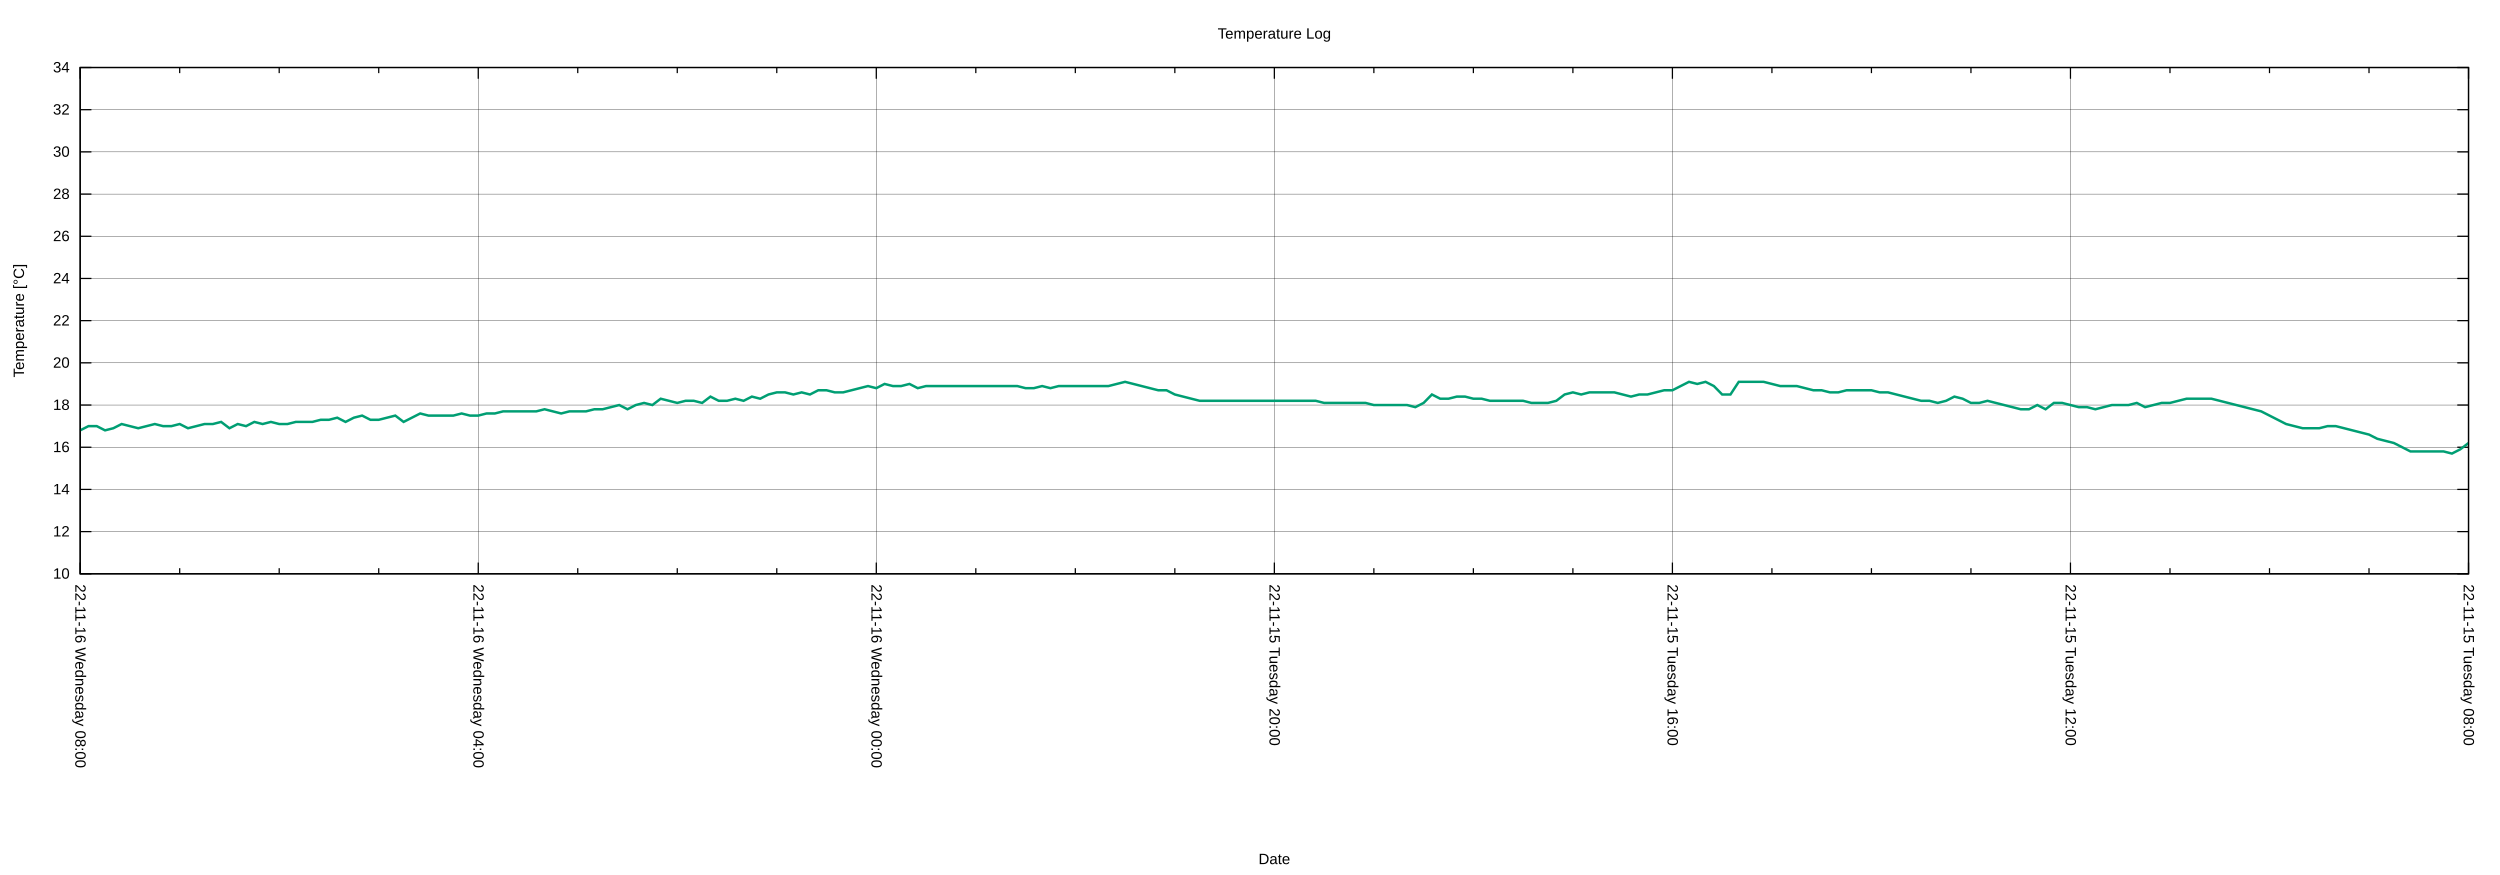
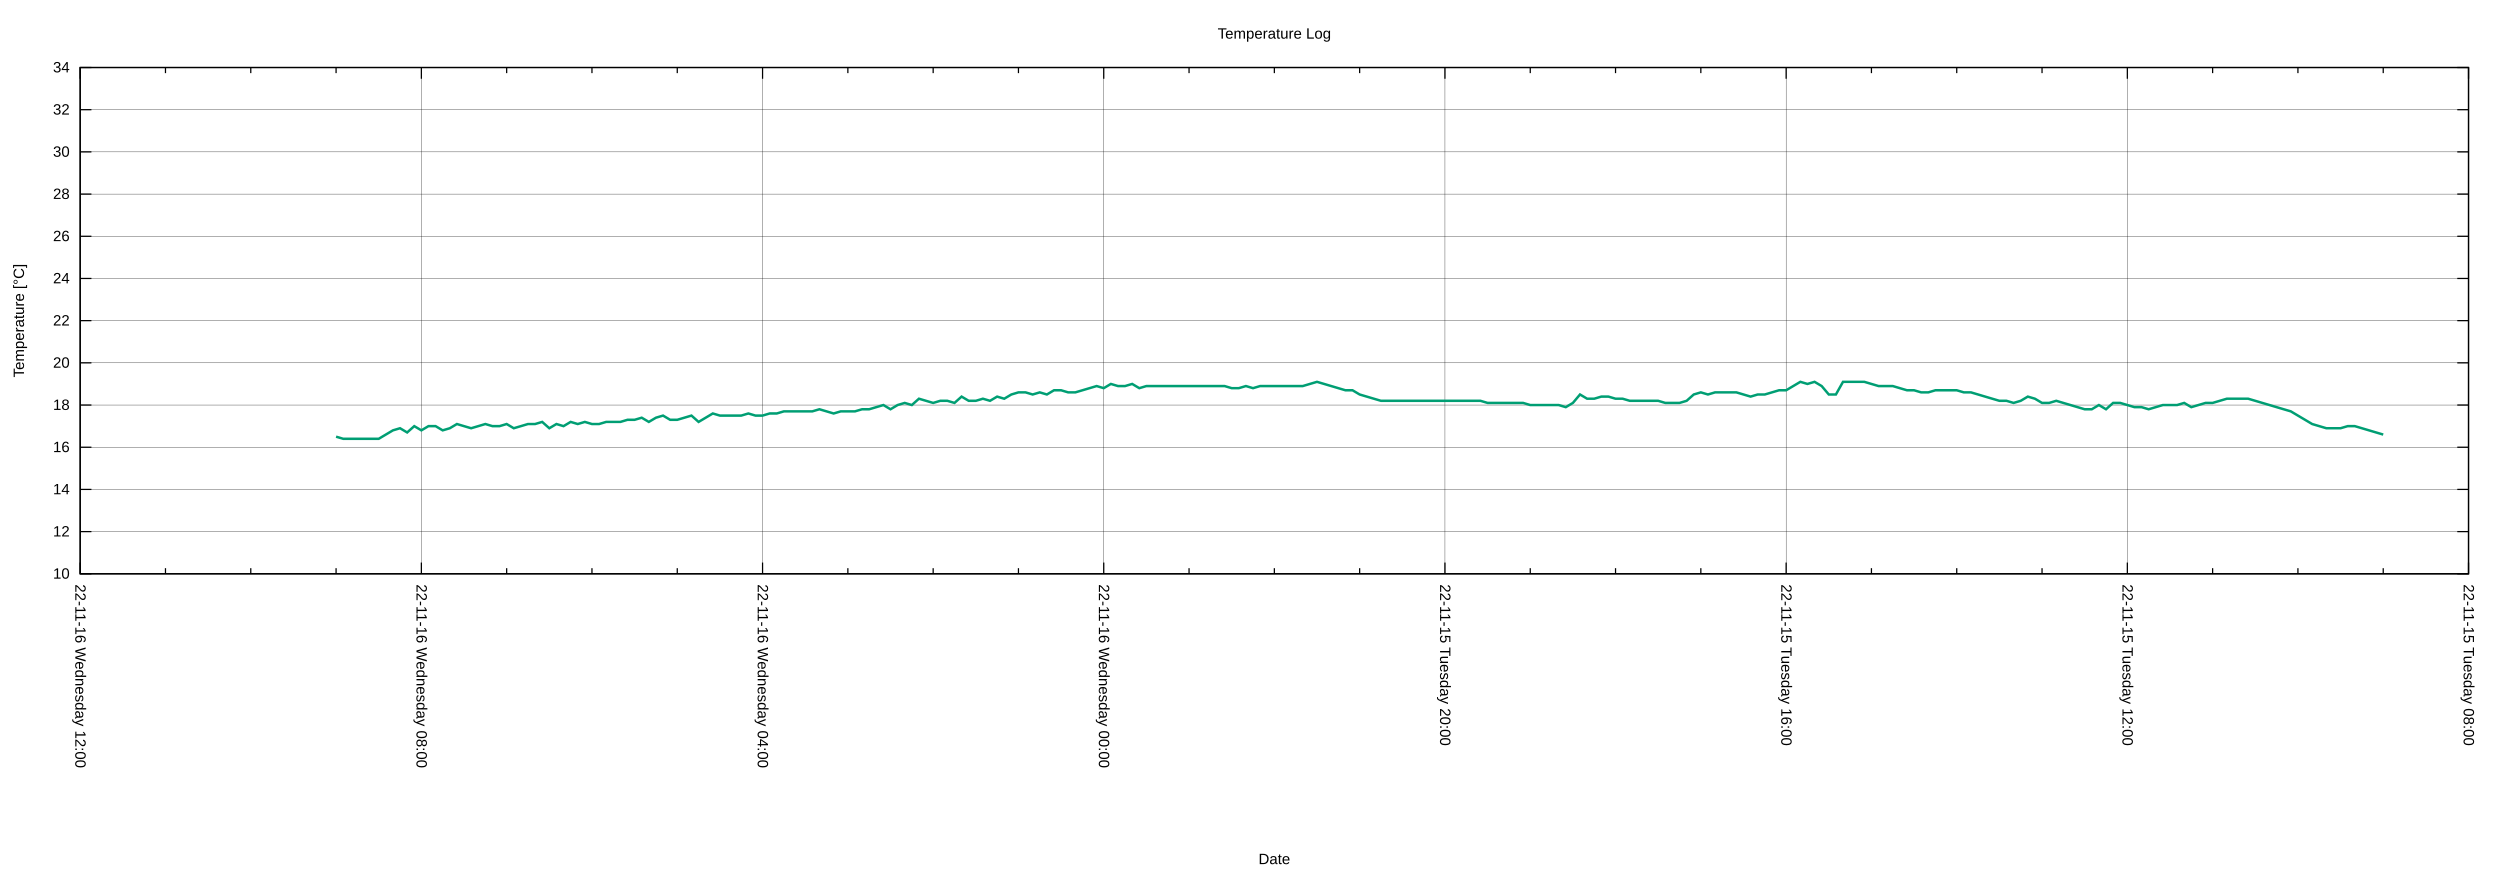
<svg xmlns="http://www.w3.org/2000/svg" xmlns:xlink="http://www.w3.org/1999/xlink" width="2000" height="700" viewBox="0 0 2000 700">
  <g id="gnuplot_canvas">
    <rect x="0" y="0" width="2000" height="700" fill="none" />
    <defs>
      <circle id="gpDot" r="0.5" stroke-width="0.5" stroke="currentColor" />
      <path id="gpPt0" stroke-width="0.222" stroke="currentColor" d="M-1,0 h2 M0,-1 v2" />
      <path id="gpPt1" stroke-width="0.222" stroke="currentColor" d="M-1,-1 L1,1 M1,-1 L-1,1" />
      <path id="gpPt2" stroke-width="0.222" stroke="currentColor" d="M-1,0 L1,0 M0,-1 L0,1 M-1,-1 L1,1 M-1,1 L1,-1" />
      <rect id="gpPt3" stroke-width="0.222" stroke="currentColor" x="-1" y="-1" width="2" height="2" />
      <rect id="gpPt4" stroke-width="0.222" stroke="currentColor" fill="currentColor" x="-1" y="-1" width="2" height="2" />
      <circle id="gpPt5" stroke-width="0.222" stroke="currentColor" cx="0" cy="0" r="1" />
      <use xlink:href="#gpPt5" id="gpPt6" fill="currentColor" stroke="none" />
      <path id="gpPt7" stroke-width="0.222" stroke="currentColor" d="M0,-1.33 L-1.33,0.67 L1.33,0.67 z" />
      <use xlink:href="#gpPt7" id="gpPt8" fill="currentColor" stroke="none" />
      <use xlink:href="#gpPt7" id="gpPt9" stroke="currentColor" transform="rotate(180)" />
      <use xlink:href="#gpPt9" id="gpPt10" fill="currentColor" stroke="none" />
      <use xlink:href="#gpPt3" id="gpPt11" stroke="currentColor" transform="rotate(45)" />
      <use xlink:href="#gpPt11" id="gpPt12" fill="currentColor" stroke="none" />
      <path id="gpPt13" stroke-width="0.222" stroke="currentColor" d="M0,1.330 L1.265,0.411 L0.782,-1.067 L-0.782,-1.076 L-1.265,0.411 z" />
      <use xlink:href="#gpPt13" id="gpPt14" fill="currentColor" stroke="none" />
      <filter id="textbox" filterUnits="objectBoundingBox" x="0" y="0" height="1" width="1">
        <feFlood flood-color="white" flood-opacity="1" result="bgnd" />
        <feComposite in="SourceGraphic" in2="bgnd" operator="atop" />
      </filter>
      <filter id="greybox" filterUnits="objectBoundingBox" x="0" y="0" height="1" width="1">
        <feFlood flood-color="lightgrey" flood-opacity="1" result="grey" />
        <feComposite in="SourceGraphic" in2="grey" operator="atop" />
      </filter>
    </defs>
    <g fill="none" color="white" stroke="currentColor" stroke-width="1.00" stroke-linecap="butt" stroke-linejoin="miter">
</g>
    <g fill="none" color="black" stroke="currentColor" stroke-width="1.00" stroke-linecap="butt" stroke-linejoin="miter">
</g>
    <g fill="none" color="black" stroke="black" stroke-width="0.25" stroke-linecap="butt" stroke-linejoin="miter">
</g>
    <g fill="none" color="black" stroke="currentColor" stroke-width="0.25" stroke-linecap="butt" stroke-linejoin="miter">
      <path stroke="black" class="gridline" d="M64.14,459.04 L1974.82,459.04  " />
    </g>
    <g fill="none" color="black" stroke="black" stroke-width="1.00" stroke-linecap="butt" stroke-linejoin="miter">
</g>
    <g fill="none" color="black" stroke="currentColor" stroke-width="1.00" stroke-linecap="butt" stroke-linejoin="miter">
      <path stroke="black" d="M64.14,459.04 L73.14,459.04 M1974.82,459.04 L1965.82,459.04  " />
      <g transform="translate(55.75,462.94)" stroke="none" fill="black" font-family="Arial" font-size="12.00" text-anchor="end">
        <text>
          <tspan font-family="Arial"> 10</tspan>
        </text>
      </g>
    </g>
    <g fill="none" color="black" stroke="currentColor" stroke-width="1.00" stroke-linecap="butt" stroke-linejoin="miter">
</g>
    <g fill="none" color="black" stroke="black" stroke-width="0.25" stroke-linecap="butt" stroke-linejoin="miter">
</g>
    <g fill="none" color="black" stroke="currentColor" stroke-width="0.25" stroke-linecap="butt" stroke-linejoin="miter">
      <path stroke="black" class="gridline" d="M64.14,425.29 L1974.82,425.29  " />
    </g>
    <g fill="none" color="black" stroke="black" stroke-width="1.00" stroke-linecap="butt" stroke-linejoin="miter">
</g>
    <g fill="none" color="black" stroke="currentColor" stroke-width="1.00" stroke-linecap="butt" stroke-linejoin="miter">
      <path stroke="black" d="M64.14,425.29 L73.14,425.29 M1974.82,425.29 L1965.82,425.29  " />
      <g transform="translate(55.75,429.19)" stroke="none" fill="black" font-family="Arial" font-size="12.00" text-anchor="end">
        <text>
          <tspan font-family="Arial"> 12</tspan>
        </text>
      </g>
    </g>
    <g fill="none" color="black" stroke="currentColor" stroke-width="1.00" stroke-linecap="butt" stroke-linejoin="miter">
</g>
    <g fill="none" color="black" stroke="black" stroke-width="0.25" stroke-linecap="butt" stroke-linejoin="miter">
</g>
    <g fill="none" color="black" stroke="currentColor" stroke-width="0.25" stroke-linecap="butt" stroke-linejoin="miter">
      <path stroke="black" class="gridline" d="M64.14,391.53 L1974.82,391.53  " />
    </g>
    <g fill="none" color="black" stroke="black" stroke-width="1.00" stroke-linecap="butt" stroke-linejoin="miter">
</g>
    <g fill="none" color="black" stroke="currentColor" stroke-width="1.00" stroke-linecap="butt" stroke-linejoin="miter">
      <path stroke="black" d="M64.14,391.53 L73.14,391.53 M1974.82,391.53 L1965.82,391.53  " />
      <g transform="translate(55.75,395.43)" stroke="none" fill="black" font-family="Arial" font-size="12.00" text-anchor="end">
        <text>
          <tspan font-family="Arial"> 14</tspan>
        </text>
      </g>
    </g>
    <g fill="none" color="black" stroke="currentColor" stroke-width="1.00" stroke-linecap="butt" stroke-linejoin="miter">
</g>
    <g fill="none" color="black" stroke="black" stroke-width="0.25" stroke-linecap="butt" stroke-linejoin="miter">
</g>
    <g fill="none" color="black" stroke="currentColor" stroke-width="0.25" stroke-linecap="butt" stroke-linejoin="miter">
      <path stroke="black" class="gridline" d="M64.14,357.78 L1974.82,357.78  " />
    </g>
    <g fill="none" color="black" stroke="black" stroke-width="1.00" stroke-linecap="butt" stroke-linejoin="miter">
</g>
    <g fill="none" color="black" stroke="currentColor" stroke-width="1.00" stroke-linecap="butt" stroke-linejoin="miter">
      <path stroke="black" d="M64.14,357.78 L73.14,357.78 M1974.82,357.78 L1965.82,357.78  " />
      <g transform="translate(55.75,361.68)" stroke="none" fill="black" font-family="Arial" font-size="12.00" text-anchor="end">
        <text>
          <tspan font-family="Arial"> 16</tspan>
        </text>
      </g>
    </g>
    <g fill="none" color="black" stroke="currentColor" stroke-width="1.00" stroke-linecap="butt" stroke-linejoin="miter">
</g>
    <g fill="none" color="black" stroke="black" stroke-width="0.25" stroke-linecap="butt" stroke-linejoin="miter">
</g>
    <g fill="none" color="black" stroke="currentColor" stroke-width="0.25" stroke-linecap="butt" stroke-linejoin="miter">
      <path stroke="black" class="gridline" d="M64.14,324.03 L1974.82,324.03  " />
    </g>
    <g fill="none" color="black" stroke="black" stroke-width="1.00" stroke-linecap="butt" stroke-linejoin="miter">
</g>
    <g fill="none" color="black" stroke="currentColor" stroke-width="1.00" stroke-linecap="butt" stroke-linejoin="miter">
      <path stroke="black" d="M64.14,324.03 L73.14,324.03 M1974.82,324.03 L1965.82,324.03  " />
      <g transform="translate(55.75,327.93)" stroke="none" fill="black" font-family="Arial" font-size="12.00" text-anchor="end">
        <text>
          <tspan font-family="Arial"> 18</tspan>
        </text>
      </g>
    </g>
    <g fill="none" color="black" stroke="currentColor" stroke-width="1.00" stroke-linecap="butt" stroke-linejoin="miter">
</g>
    <g fill="none" color="black" stroke="black" stroke-width="0.25" stroke-linecap="butt" stroke-linejoin="miter">
</g>
    <g fill="none" color="black" stroke="currentColor" stroke-width="0.25" stroke-linecap="butt" stroke-linejoin="miter">
      <path stroke="black" class="gridline" d="M64.14,290.28 L1974.82,290.28  " />
    </g>
    <g fill="none" color="black" stroke="black" stroke-width="1.00" stroke-linecap="butt" stroke-linejoin="miter">
</g>
    <g fill="none" color="black" stroke="currentColor" stroke-width="1.00" stroke-linecap="butt" stroke-linejoin="miter">
      <path stroke="black" d="M64.14,290.28 L73.14,290.28 M1974.82,290.28 L1965.82,290.28  " />
      <g transform="translate(55.75,294.18)" stroke="none" fill="black" font-family="Arial" font-size="12.00" text-anchor="end">
        <text>
          <tspan font-family="Arial"> 20</tspan>
        </text>
      </g>
    </g>
    <g fill="none" color="black" stroke="currentColor" stroke-width="1.00" stroke-linecap="butt" stroke-linejoin="miter">
</g>
    <g fill="none" color="black" stroke="black" stroke-width="0.25" stroke-linecap="butt" stroke-linejoin="miter">
</g>
    <g fill="none" color="black" stroke="currentColor" stroke-width="0.25" stroke-linecap="butt" stroke-linejoin="miter">
      <path stroke="black" class="gridline" d="M64.14,256.52 L1974.82,256.52  " />
    </g>
    <g fill="none" color="black" stroke="black" stroke-width="1.00" stroke-linecap="butt" stroke-linejoin="miter">
</g>
    <g fill="none" color="black" stroke="currentColor" stroke-width="1.00" stroke-linecap="butt" stroke-linejoin="miter">
      <path stroke="black" d="M64.14,256.52 L73.14,256.52 M1974.82,256.52 L1965.82,256.52  " />
      <g transform="translate(55.75,260.42)" stroke="none" fill="black" font-family="Arial" font-size="12.00" text-anchor="end">
        <text>
          <tspan font-family="Arial"> 22</tspan>
        </text>
      </g>
    </g>
    <g fill="none" color="black" stroke="currentColor" stroke-width="1.00" stroke-linecap="butt" stroke-linejoin="miter">
</g>
    <g fill="none" color="black" stroke="black" stroke-width="0.25" stroke-linecap="butt" stroke-linejoin="miter">
</g>
    <g fill="none" color="black" stroke="currentColor" stroke-width="0.25" stroke-linecap="butt" stroke-linejoin="miter">
      <path stroke="black" class="gridline" d="M64.14,222.77 L1974.82,222.77  " />
    </g>
    <g fill="none" color="black" stroke="black" stroke-width="1.00" stroke-linecap="butt" stroke-linejoin="miter">
</g>
    <g fill="none" color="black" stroke="currentColor" stroke-width="1.00" stroke-linecap="butt" stroke-linejoin="miter">
      <path stroke="black" d="M64.14,222.77 L73.14,222.77 M1974.82,222.77 L1965.82,222.77  " />
      <g transform="translate(55.75,226.67)" stroke="none" fill="black" font-family="Arial" font-size="12.00" text-anchor="end">
        <text>
          <tspan font-family="Arial"> 24</tspan>
        </text>
      </g>
    </g>
    <g fill="none" color="black" stroke="currentColor" stroke-width="1.00" stroke-linecap="butt" stroke-linejoin="miter">
</g>
    <g fill="none" color="black" stroke="black" stroke-width="0.25" stroke-linecap="butt" stroke-linejoin="miter">
</g>
    <g fill="none" color="black" stroke="currentColor" stroke-width="0.25" stroke-linecap="butt" stroke-linejoin="miter">
      <path stroke="black" class="gridline" d="M64.14,189.02 L1974.82,189.02  " />
    </g>
    <g fill="none" color="black" stroke="black" stroke-width="1.00" stroke-linecap="butt" stroke-linejoin="miter">
</g>
    <g fill="none" color="black" stroke="currentColor" stroke-width="1.00" stroke-linecap="butt" stroke-linejoin="miter">
      <path stroke="black" d="M64.14,189.02 L73.14,189.02 M1974.82,189.02 L1965.82,189.02  " />
      <g transform="translate(55.75,192.92)" stroke="none" fill="black" font-family="Arial" font-size="12.00" text-anchor="end">
        <text>
          <tspan font-family="Arial"> 26</tspan>
        </text>
      </g>
    </g>
    <g fill="none" color="black" stroke="currentColor" stroke-width="1.00" stroke-linecap="butt" stroke-linejoin="miter">
</g>
    <g fill="none" color="black" stroke="black" stroke-width="0.25" stroke-linecap="butt" stroke-linejoin="miter">
</g>
    <g fill="none" color="black" stroke="currentColor" stroke-width="0.25" stroke-linecap="butt" stroke-linejoin="miter">
      <path stroke="black" class="gridline" d="M64.14,155.27 L1974.82,155.27  " />
    </g>
    <g fill="none" color="black" stroke="black" stroke-width="1.00" stroke-linecap="butt" stroke-linejoin="miter">
</g>
    <g fill="none" color="black" stroke="currentColor" stroke-width="1.00" stroke-linecap="butt" stroke-linejoin="miter">
      <path stroke="black" d="M64.14,155.27 L73.14,155.27 M1974.82,155.27 L1965.82,155.27  " />
      <g transform="translate(55.75,159.17)" stroke="none" fill="black" font-family="Arial" font-size="12.00" text-anchor="end">
        <text>
          <tspan font-family="Arial"> 28</tspan>
        </text>
      </g>
    </g>
    <g fill="none" color="black" stroke="currentColor" stroke-width="1.00" stroke-linecap="butt" stroke-linejoin="miter">
</g>
    <g fill="none" color="black" stroke="black" stroke-width="0.25" stroke-linecap="butt" stroke-linejoin="miter">
</g>
    <g fill="none" color="black" stroke="currentColor" stroke-width="0.25" stroke-linecap="butt" stroke-linejoin="miter">
      <path stroke="black" class="gridline" d="M64.14,121.51 L1974.82,121.51  " />
    </g>
    <g fill="none" color="black" stroke="black" stroke-width="1.00" stroke-linecap="butt" stroke-linejoin="miter">
</g>
    <g fill="none" color="black" stroke="currentColor" stroke-width="1.00" stroke-linecap="butt" stroke-linejoin="miter">
      <path stroke="black" d="M64.14,121.51 L73.14,121.51 M1974.82,121.51 L1965.82,121.51  " />
      <g transform="translate(55.75,125.41)" stroke="none" fill="black" font-family="Arial" font-size="12.00" text-anchor="end">
        <text>
          <tspan font-family="Arial"> 30</tspan>
        </text>
      </g>
    </g>
    <g fill="none" color="black" stroke="currentColor" stroke-width="1.00" stroke-linecap="butt" stroke-linejoin="miter">
</g>
    <g fill="none" color="black" stroke="black" stroke-width="0.25" stroke-linecap="butt" stroke-linejoin="miter">
</g>
    <g fill="none" color="black" stroke="currentColor" stroke-width="0.25" stroke-linecap="butt" stroke-linejoin="miter">
      <path stroke="black" class="gridline" d="M64.14,87.76 L1974.82,87.76  " />
    </g>
    <g fill="none" color="black" stroke="black" stroke-width="1.00" stroke-linecap="butt" stroke-linejoin="miter">
</g>
    <g fill="none" color="black" stroke="currentColor" stroke-width="1.00" stroke-linecap="butt" stroke-linejoin="miter">
      <path stroke="black" d="M64.14,87.76 L73.14,87.76 M1974.82,87.76 L1965.82,87.76  " />
      <g transform="translate(55.75,91.66)" stroke="none" fill="black" font-family="Arial" font-size="12.00" text-anchor="end">
        <text>
          <tspan font-family="Arial"> 32</tspan>
        </text>
      </g>
    </g>
    <g fill="none" color="black" stroke="currentColor" stroke-width="1.00" stroke-linecap="butt" stroke-linejoin="miter">
</g>
    <g fill="none" color="black" stroke="black" stroke-width="0.25" stroke-linecap="butt" stroke-linejoin="miter">
</g>
    <g fill="none" color="black" stroke="currentColor" stroke-width="0.25" stroke-linecap="butt" stroke-linejoin="miter">
      <path stroke="black" class="gridline" d="M64.14,54.01 L1974.82,54.01  " />
    </g>
    <g fill="none" color="black" stroke="black" stroke-width="1.00" stroke-linecap="butt" stroke-linejoin="miter">
</g>
    <g fill="none" color="black" stroke="currentColor" stroke-width="1.00" stroke-linecap="butt" stroke-linejoin="miter">
      <path stroke="black" d="M64.14,54.01 L73.14,54.01 M1974.82,54.01 L1965.82,54.01  " />
      <g transform="translate(55.75,57.91)" stroke="none" fill="black" font-family="Arial" font-size="12.00" text-anchor="end">
        <text>
          <tspan font-family="Arial"> 34</tspan>
        </text>
      </g>
    </g>
    <g fill="none" color="black" stroke="currentColor" stroke-width="1.00" stroke-linecap="butt" stroke-linejoin="miter">
</g>
    <g fill="none" color="black" stroke="black" stroke-width="0.25" stroke-linecap="butt" stroke-linejoin="miter">
</g>
    <g fill="none" color="black" stroke="currentColor" stroke-width="0.25" stroke-linecap="butt" stroke-linejoin="miter">
      <path stroke="black" class="gridline" d="M1974.82,459.04 L1974.82,54.01  " />
    </g>
    <g fill="none" color="black" stroke="black" stroke-width="1.00" stroke-linecap="butt" stroke-linejoin="miter">
</g>
    <g fill="none" color="black" stroke="currentColor" stroke-width="1.00" stroke-linecap="butt" stroke-linejoin="miter">
      <path stroke="black" d="M1974.82,459.04 L1974.82,450.04 M1974.82,54.01 L1974.82,63.01  " />
      <g transform="translate(1970.92,467.43) rotate(90)" stroke="none" fill="black" font-family="Arial" font-size="12.00" text-anchor="start">
        <text>
          <tspan font-family="Arial">22-11-15 Tuesday 08:00</tspan>
        </text>
      </g>
    </g>
    <g fill="none" color="black" stroke="currentColor" stroke-width="1.00" stroke-linecap="butt" stroke-linejoin="miter">
-       <path stroke="black" d="M1895.21,459.04 L1895.21,454.54 M1895.21,54.01 L1895.21,58.51 M1815.60,459.04 L1815.60,454.54 M1815.60,54.01 L1815.60,58.51   M1735.99,459.04 L1735.99,454.54 M1735.99,54.01 L1735.99,58.51  " />
-     </g>
-     <g fill="none" color="black" stroke="black" stroke-width="0.25" stroke-linecap="butt" stroke-linejoin="miter">
- </g>
-     <g fill="none" color="black" stroke="currentColor" stroke-width="0.25" stroke-linecap="butt" stroke-linejoin="miter">
-       <path stroke="black" class="gridline" d="M1656.37,459.04 L1656.37,54.01  " />
-     </g>
-     <g fill="none" color="black" stroke="black" stroke-width="1.00" stroke-linecap="butt" stroke-linejoin="miter">
- </g>
-     <g fill="none" color="black" stroke="currentColor" stroke-width="1.00" stroke-linecap="butt" stroke-linejoin="miter">
-       <path stroke="black" d="M1656.37,459.04 L1656.37,450.04 M1656.37,54.01 L1656.37,63.01  " />
-       <g transform="translate(1652.47,467.43) rotate(90)" stroke="none" fill="black" font-family="Arial" font-size="12.00" text-anchor="start">
+       <path stroke="black" d="M1906.58,459.04 L1906.58,454.54 M1906.58,54.01 L1906.58,58.51 M1838.34,459.04 L1838.34,454.54 M1838.34,54.01 L1838.34,58.51   M1770.10,459.04 L1770.10,454.54 M1770.10,54.01 L1770.10,58.51  " />
+     </g>
+     <g fill="none" color="black" stroke="black" stroke-width="0.25" stroke-linecap="butt" stroke-linejoin="miter">
+ </g>
+     <g fill="none" color="black" stroke="currentColor" stroke-width="0.25" stroke-linecap="butt" stroke-linejoin="miter">
+       <path stroke="black" class="gridline" d="M1701.87,459.04 L1701.87,54.01  " />
+     </g>
+     <g fill="none" color="black" stroke="black" stroke-width="1.00" stroke-linecap="butt" stroke-linejoin="miter">
+ </g>
+     <g fill="none" color="black" stroke="currentColor" stroke-width="1.00" stroke-linecap="butt" stroke-linejoin="miter">
+       <path stroke="black" d="M1701.87,459.04 L1701.87,450.04 M1701.87,54.01 L1701.87,63.01  " />
+       <g transform="translate(1697.97,467.43) rotate(90)" stroke="none" fill="black" font-family="Arial" font-size="12.00" text-anchor="start">
        <text>
          <tspan font-family="Arial">22-11-15 Tuesday 12:00</tspan>
        </text>
      </g>
    </g>
    <g fill="none" color="black" stroke="currentColor" stroke-width="1.00" stroke-linecap="butt" stroke-linejoin="miter">
-       <path stroke="black" d="M1576.76,459.04 L1576.76,454.54 M1576.76,54.01 L1576.76,58.51 M1497.15,459.04 L1497.15,454.54 M1497.15,54.01 L1497.15,58.51   M1417.54,459.04 L1417.54,454.54 M1417.54,54.01 L1417.54,58.51  " />
-     </g>
-     <g fill="none" color="black" stroke="black" stroke-width="0.25" stroke-linecap="butt" stroke-linejoin="miter">
- </g>
-     <g fill="none" color="black" stroke="currentColor" stroke-width="0.25" stroke-linecap="butt" stroke-linejoin="miter">
-       <path stroke="black" class="gridline" d="M1337.93,459.04 L1337.93,54.01  " />
-     </g>
-     <g fill="none" color="black" stroke="black" stroke-width="1.00" stroke-linecap="butt" stroke-linejoin="miter">
- </g>
-     <g fill="none" color="black" stroke="currentColor" stroke-width="1.00" stroke-linecap="butt" stroke-linejoin="miter">
-       <path stroke="black" d="M1337.93,459.04 L1337.93,450.04 M1337.93,54.01 L1337.93,63.01  " />
-       <g transform="translate(1334.03,467.43) rotate(90)" stroke="none" fill="black" font-family="Arial" font-size="12.00" text-anchor="start">
+       <path stroke="black" d="M1633.63,459.04 L1633.63,454.54 M1633.63,54.01 L1633.63,58.51 M1565.39,459.04 L1565.39,454.54 M1565.39,54.01 L1565.39,58.51   M1497.15,459.04 L1497.15,454.54 M1497.15,54.01 L1497.15,58.51  " />
+     </g>
+     <g fill="none" color="black" stroke="black" stroke-width="0.25" stroke-linecap="butt" stroke-linejoin="miter">
+ </g>
+     <g fill="none" color="black" stroke="currentColor" stroke-width="0.25" stroke-linecap="butt" stroke-linejoin="miter">
+       <path stroke="black" class="gridline" d="M1428.91,459.04 L1428.91,54.01  " />
+     </g>
+     <g fill="none" color="black" stroke="black" stroke-width="1.00" stroke-linecap="butt" stroke-linejoin="miter">
+ </g>
+     <g fill="none" color="black" stroke="currentColor" stroke-width="1.00" stroke-linecap="butt" stroke-linejoin="miter">
+       <path stroke="black" d="M1428.91,459.04 L1428.91,450.04 M1428.91,54.01 L1428.91,63.01  " />
+       <g transform="translate(1425.01,467.43) rotate(90)" stroke="none" fill="black" font-family="Arial" font-size="12.00" text-anchor="start">
        <text>
          <tspan font-family="Arial">22-11-15 Tuesday 16:00</tspan>
        </text>
      </g>
    </g>
    <g fill="none" color="black" stroke="currentColor" stroke-width="1.00" stroke-linecap="butt" stroke-linejoin="miter">
-       <path stroke="black" d="M1258.32,459.04 L1258.32,454.54 M1258.32,54.01 L1258.32,58.51 M1178.70,459.04 L1178.70,454.54 M1178.70,54.01 L1178.70,58.51   M1099.09,459.04 L1099.09,454.54 M1099.09,54.01 L1099.09,58.51  " />
-     </g>
-     <g fill="none" color="black" stroke="black" stroke-width="0.25" stroke-linecap="butt" stroke-linejoin="miter">
- </g>
-     <g fill="none" color="black" stroke="currentColor" stroke-width="0.25" stroke-linecap="butt" stroke-linejoin="miter">
-       <path stroke="black" class="gridline" d="M1019.48,459.04 L1019.48,54.01  " />
-     </g>
-     <g fill="none" color="black" stroke="black" stroke-width="1.00" stroke-linecap="butt" stroke-linejoin="miter">
- </g>
-     <g fill="none" color="black" stroke="currentColor" stroke-width="1.00" stroke-linecap="butt" stroke-linejoin="miter">
-       <path stroke="black" d="M1019.48,459.04 L1019.48,450.04 M1019.48,54.01 L1019.48,63.01  " />
-       <g transform="translate(1015.58,467.43) rotate(90)" stroke="none" fill="black" font-family="Arial" font-size="12.00" text-anchor="start">
+       <path stroke="black" d="M1360.67,459.04 L1360.67,454.54 M1360.67,54.01 L1360.67,58.51 M1292.43,459.04 L1292.43,454.54 M1292.43,54.01 L1292.43,58.51   M1224.20,459.04 L1224.20,454.54 M1224.20,54.01 L1224.20,58.51  " />
+     </g>
+     <g fill="none" color="black" stroke="black" stroke-width="0.25" stroke-linecap="butt" stroke-linejoin="miter">
+ </g>
+     <g fill="none" color="black" stroke="currentColor" stroke-width="0.25" stroke-linecap="butt" stroke-linejoin="miter">
+       <path stroke="black" class="gridline" d="M1155.96,459.04 L1155.96,54.01  " />
+     </g>
+     <g fill="none" color="black" stroke="black" stroke-width="1.00" stroke-linecap="butt" stroke-linejoin="miter">
+ </g>
+     <g fill="none" color="black" stroke="currentColor" stroke-width="1.00" stroke-linecap="butt" stroke-linejoin="miter">
+       <path stroke="black" d="M1155.96,459.04 L1155.96,450.04 M1155.96,54.01 L1155.96,63.01  " />
+       <g transform="translate(1152.06,467.43) rotate(90)" stroke="none" fill="black" font-family="Arial" font-size="12.00" text-anchor="start">
        <text>
          <tspan font-family="Arial">22-11-15 Tuesday 20:00</tspan>
        </text>
      </g>
    </g>
    <g fill="none" color="black" stroke="currentColor" stroke-width="1.00" stroke-linecap="butt" stroke-linejoin="miter">
-       <path stroke="black" d="M939.87,459.04 L939.87,454.54 M939.87,54.01 L939.87,58.51 M860.26,459.04 L860.26,454.54 M860.26,54.01 L860.26,58.51   M780.65,459.04 L780.65,454.54 M780.65,54.01 L780.65,58.51  " />
-     </g>
-     <g fill="none" color="black" stroke="black" stroke-width="0.25" stroke-linecap="butt" stroke-linejoin="miter">
- </g>
-     <g fill="none" color="black" stroke="currentColor" stroke-width="0.25" stroke-linecap="butt" stroke-linejoin="miter">
-       <path stroke="black" class="gridline" d="M701.03,459.04 L701.03,54.01  " />
-     </g>
-     <g fill="none" color="black" stroke="black" stroke-width="1.00" stroke-linecap="butt" stroke-linejoin="miter">
- </g>
-     <g fill="none" color="black" stroke="currentColor" stroke-width="1.00" stroke-linecap="butt" stroke-linejoin="miter">
-       <path stroke="black" d="M701.03,459.04 L701.03,450.04 M701.03,54.01 L701.03,63.01  " />
-       <g transform="translate(697.13,467.43) rotate(90)" stroke="none" fill="black" font-family="Arial" font-size="12.00" text-anchor="start">
+       <path stroke="black" d="M1087.72,459.04 L1087.72,454.54 M1087.72,54.01 L1087.72,58.51 M1019.48,459.04 L1019.48,454.54 M1019.48,54.01 L1019.48,58.51   M951.24,459.04 L951.24,454.54 M951.24,54.01 L951.24,58.51  " />
+     </g>
+     <g fill="none" color="black" stroke="black" stroke-width="0.25" stroke-linecap="butt" stroke-linejoin="miter">
+ </g>
+     <g fill="none" color="black" stroke="currentColor" stroke-width="0.25" stroke-linecap="butt" stroke-linejoin="miter">
+       <path stroke="black" class="gridline" d="M883.00,459.04 L883.00,54.01  " />
+     </g>
+     <g fill="none" color="black" stroke="black" stroke-width="1.00" stroke-linecap="butt" stroke-linejoin="miter">
+ </g>
+     <g fill="none" color="black" stroke="currentColor" stroke-width="1.00" stroke-linecap="butt" stroke-linejoin="miter">
+       <path stroke="black" d="M883.00,459.04 L883.00,450.04 M883.00,54.01 L883.00,63.01  " />
+       <g transform="translate(879.10,467.43) rotate(90)" stroke="none" fill="black" font-family="Arial" font-size="12.00" text-anchor="start">
        <text>
          <tspan font-family="Arial">22-11-16 Wednesday 00:00</tspan>
        </text>
      </g>
    </g>
    <g fill="none" color="black" stroke="currentColor" stroke-width="1.00" stroke-linecap="butt" stroke-linejoin="miter">
-       <path stroke="black" d="M621.42,459.04 L621.42,454.54 M621.42,54.01 L621.42,58.51 M541.81,459.04 L541.81,454.54 M541.81,54.01 L541.81,58.51   M462.20,459.04 L462.20,454.54 M462.20,54.01 L462.20,58.51  " />
-     </g>
-     <g fill="none" color="black" stroke="black" stroke-width="0.25" stroke-linecap="butt" stroke-linejoin="miter">
- </g>
-     <g fill="none" color="black" stroke="currentColor" stroke-width="0.25" stroke-linecap="butt" stroke-linejoin="miter">
-       <path stroke="black" class="gridline" d="M382.59,459.04 L382.59,54.01  " />
-     </g>
-     <g fill="none" color="black" stroke="black" stroke-width="1.00" stroke-linecap="butt" stroke-linejoin="miter">
- </g>
-     <g fill="none" color="black" stroke="currentColor" stroke-width="1.00" stroke-linecap="butt" stroke-linejoin="miter">
-       <path stroke="black" d="M382.59,459.04 L382.59,450.04 M382.59,54.01 L382.59,63.01  " />
-       <g transform="translate(378.69,467.43) rotate(90)" stroke="none" fill="black" font-family="Arial" font-size="12.00" text-anchor="start">
+       <path stroke="black" d="M814.76,459.04 L814.76,454.54 M814.76,54.01 L814.76,58.51 M746.53,459.04 L746.53,454.54 M746.53,54.01 L746.53,58.51   M678.29,459.04 L678.29,454.54 M678.29,54.01 L678.29,58.51  " />
+     </g>
+     <g fill="none" color="black" stroke="black" stroke-width="0.25" stroke-linecap="butt" stroke-linejoin="miter">
+ </g>
+     <g fill="none" color="black" stroke="currentColor" stroke-width="0.25" stroke-linecap="butt" stroke-linejoin="miter">
+       <path stroke="black" class="gridline" d="M610.05,459.04 L610.05,54.01  " />
+     </g>
+     <g fill="none" color="black" stroke="black" stroke-width="1.00" stroke-linecap="butt" stroke-linejoin="miter">
+ </g>
+     <g fill="none" color="black" stroke="currentColor" stroke-width="1.00" stroke-linecap="butt" stroke-linejoin="miter">
+       <path stroke="black" d="M610.05,459.04 L610.05,450.04 M610.05,54.01 L610.05,63.01  " />
+       <g transform="translate(606.15,467.43) rotate(90)" stroke="none" fill="black" font-family="Arial" font-size="12.00" text-anchor="start">
        <text>
          <tspan font-family="Arial">22-11-16 Wednesday 04:00</tspan>
        </text>
      </g>
    </g>
    <g fill="none" color="black" stroke="currentColor" stroke-width="1.00" stroke-linecap="butt" stroke-linejoin="miter">
-       <path stroke="black" d="M302.98,459.04 L302.98,454.54 M302.98,54.01 L302.98,58.51 M223.36,459.04 L223.36,454.54 M223.36,54.01 L223.36,58.51   M143.75,459.04 L143.75,454.54 M143.75,54.01 L143.75,58.51  " />
+       <path stroke="black" d="M541.81,459.04 L541.81,454.54 M541.81,54.01 L541.81,58.51 M473.57,459.04 L473.57,454.54 M473.57,54.01 L473.57,58.51   M405.33,459.04 L405.33,454.54 M405.33,54.01 L405.33,58.51  " />
+     </g>
+     <g fill="none" color="black" stroke="black" stroke-width="0.25" stroke-linecap="butt" stroke-linejoin="miter">
+ </g>
+     <g fill="none" color="black" stroke="currentColor" stroke-width="0.25" stroke-linecap="butt" stroke-linejoin="miter">
+       <path stroke="black" class="gridline" d="M337.09,459.04 L337.09,54.01  " />
+     </g>
+     <g fill="none" color="black" stroke="black" stroke-width="1.00" stroke-linecap="butt" stroke-linejoin="miter">
+ </g>
+     <g fill="none" color="black" stroke="currentColor" stroke-width="1.00" stroke-linecap="butt" stroke-linejoin="miter">
+       <path stroke="black" d="M337.09,459.04 L337.09,450.04 M337.09,54.01 L337.09,63.01  " />
+       <g transform="translate(333.19,467.43) rotate(90)" stroke="none" fill="black" font-family="Arial" font-size="12.00" text-anchor="start">
+         <text>
+           <tspan font-family="Arial">22-11-16 Wednesday 08:00</tspan>
+         </text>
+       </g>
+     </g>
+     <g fill="none" color="black" stroke="currentColor" stroke-width="1.00" stroke-linecap="butt" stroke-linejoin="miter">
+       <path stroke="black" d="M268.86,459.04 L268.86,454.54 M268.86,54.01 L268.86,58.51 M200.62,459.04 L200.62,454.54 M200.62,54.01 L200.62,58.51   M132.38,459.04 L132.38,454.54 M132.38,54.01 L132.38,58.51  " />
    </g>
    <g fill="none" color="black" stroke="black" stroke-width="0.25" stroke-linecap="butt" stroke-linejoin="miter">
</g>
    <g fill="none" color="black" stroke="currentColor" stroke-width="0.25" stroke-linecap="butt" stroke-linejoin="miter">
      <path stroke="black" class="gridline" d="M64.14,459.04 L64.14,54.01  " />
    </g>
    <g fill="none" color="black" stroke="black" stroke-width="1.00" stroke-linecap="butt" stroke-linejoin="miter">
</g>
    <g fill="none" color="black" stroke="currentColor" stroke-width="1.00" stroke-linecap="butt" stroke-linejoin="miter">
      <path stroke="black" d="M64.14,459.04 L64.14,450.04 M64.14,54.01 L64.14,63.01  " />
      <g transform="translate(60.24,467.43) rotate(90)" stroke="none" fill="black" font-family="Arial" font-size="12.00" text-anchor="start">
        <text>
-           <tspan font-family="Arial">22-11-16 Wednesday 08:00</tspan>
+           <tspan font-family="Arial">22-11-16 Wednesday 12:00</tspan>
        </text>
      </g>
    </g>
    <g fill="none" color="black" stroke="currentColor" stroke-width="1.00" stroke-linecap="butt" stroke-linejoin="miter">
</g>
    <g fill="none" color="black" stroke="currentColor" stroke-width="1.00" stroke-linecap="butt" stroke-linejoin="miter">
      <path stroke="black" d="M64.14,54.01 L64.14,459.04 L1974.82,459.04 L1974.82,54.01 L64.14,54.01 Z  " />
    </g>
    <g fill="none" color="black" stroke="currentColor" stroke-width="1.00" stroke-linecap="butt" stroke-linejoin="miter">
      <g transform="translate(19.18,256.53) rotate(270)" stroke="none" fill="black" font-family="Arial" font-size="12.00" text-anchor="middle">
        <text>
          <tspan font-family="Arial">Temperature [°C]</tspan>
        </text>
      </g>
    </g>
    <g fill="none" color="black" stroke="currentColor" stroke-width="1.00" stroke-linecap="butt" stroke-linejoin="miter">
      <g transform="translate(1019.48,691.30)" stroke="none" fill="black" font-family="Arial" font-size="12.00" text-anchor="middle">
        <text>
          <tspan font-family="Arial">Date</tspan>
        </text>
      </g>
    </g>
    <g fill="none" color="black" stroke="currentColor" stroke-width="1.00" stroke-linecap="butt" stroke-linejoin="miter">
</g>
    <g id="gnuplot_plot_1">
      <g fill="none" color="white" stroke="currentColor" stroke-width="2.00" stroke-linecap="butt" stroke-linejoin="miter">
</g>
      <g fill="none" color="black" stroke="currentColor" stroke-width="2.00" stroke-linecap="butt" stroke-linejoin="miter">
-         <path stroke="rgb(  0, 158, 115)" d="M64.14,344.28 L70.77,340.91 L77.41,340.91 L84.04,344.28 L90.68,342.59 L97.31,339.22 L103.95,340.91 L110.58,342.59   L117.21,340.91 L123.85,339.22 L130.48,340.91 L137.12,340.91 L143.75,339.22 L150.39,342.59 L157.02,340.91 L163.65,339.22   L170.29,339.22 L176.92,337.53 L183.56,342.59 L190.19,339.22 L196.83,340.91 L203.46,337.53 L210.09,339.22 L216.73,337.53   L223.36,339.22 L230.00,339.22 L236.63,337.53 L243.27,337.53 L249.90,337.53 L256.53,335.84 L263.17,335.84 L269.80,334.16   L276.44,337.53 L283.07,334.16 L289.71,332.47 L296.34,335.84 L302.98,335.84 L309.61,334.16 L316.24,332.47 L322.88,337.53   L329.51,334.16 L336.15,330.78 L342.78,332.47 L349.42,332.47 L356.05,332.47 L362.68,332.47 L369.32,330.78 L375.95,332.47   L382.59,332.47 L389.22,330.78 L395.86,330.78 L402.49,329.09 L409.12,329.09 L415.76,329.09 L422.39,329.09 L429.03,329.09   L435.66,327.41 L442.30,329.09 L448.93,330.78 L455.56,329.09 L462.20,329.09 L468.83,329.09 L475.47,327.41 L482.10,327.41   L488.74,325.72 L495.37,324.03 L502.00,327.41 L508.64,324.03 L515.27,322.34 L521.91,324.03 L528.54,318.97 L535.18,320.65   L541.81,322.34 L548.44,320.65 L555.08,320.65 L561.71,322.34 L568.35,317.28 L574.98,320.65 L581.62,320.65 L588.25,318.97   L594.88,320.65 L601.52,317.28 L608.15,318.97 L614.79,315.59 L621.42,313.90 L628.06,313.90 L634.69,315.59 L641.32,313.90   L647.96,315.59 L654.59,312.22 L661.23,312.22 L667.86,313.90 L674.50,313.90 L681.13,312.22 L687.76,310.53 L694.40,308.84   L701.03,310.53 L707.67,307.15 L714.30,308.84 L720.94,308.84 L727.57,307.15 L734.20,310.53 L740.84,308.84 L747.47,308.84   L754.11,308.84 L760.74,308.84 L767.38,308.84 L774.01,308.84 L780.65,308.84 L787.28,308.84 L793.91,308.84 L800.55,308.84   L807.18,308.84 L813.82,308.84 L820.45,310.53 L827.09,310.53 L833.72,308.84 L840.35,310.53 L846.99,308.84 L853.62,308.84   L860.26,308.84 L866.89,308.84 L873.53,308.84 L880.16,308.84 L886.79,308.84 L893.43,307.15 L900.06,305.47 L906.70,307.15   L913.33,308.84 L919.97,310.53 L926.60,312.22 L933.23,312.22 L939.87,315.59 L946.50,317.28 L953.14,318.97 L959.77,320.65   L966.41,320.65 L973.04,320.65 L979.67,320.65 L986.31,320.65 L992.94,320.65 L999.58,320.65 L1006.21,320.65 L1012.85,320.65   L1019.48,320.65 L1026.11,320.65 L1032.75,320.65 L1039.38,320.65 L1046.02,320.65 L1052.65,320.65 L1059.29,322.34 L1065.92,322.34   L1072.55,322.34 L1079.19,322.34 L1085.82,322.34 L1092.46,322.34 L1099.09,324.03 L1105.73,324.03 L1112.36,324.03 L1118.99,324.03   L1125.63,324.03 L1132.26,325.72 L1138.90,322.34 L1145.53,315.59 L1152.17,318.97 L1158.80,318.97 L1165.43,317.28 L1172.07,317.28   L1178.70,318.97 L1185.34,318.97 L1191.97,320.65 L1198.61,320.65 L1205.24,320.65 L1211.87,320.65 L1218.51,320.65 L1225.14,322.34   L1231.78,322.34 L1238.41,322.34 L1245.05,320.65 L1251.68,315.59 L1258.32,313.90 L1264.95,315.59 L1271.58,313.90 L1278.22,313.90   L1284.85,313.90 L1291.49,313.90 L1298.12,315.59 L1304.76,317.28 L1311.39,315.59 L1318.02,315.59 L1324.66,313.90 L1331.29,312.22   L1337.93,312.22 L1344.56,308.84 L1351.20,305.47 L1357.83,307.15 L1364.46,305.47 L1371.10,308.84 L1377.73,315.59 L1384.37,315.59   L1391.00,305.47 L1397.64,305.47 L1404.27,305.47 L1410.90,305.47 L1417.54,307.15 L1424.17,308.84 L1430.81,308.84 L1437.44,308.84   L1444.08,310.53 L1450.71,312.22 L1457.34,312.22 L1463.98,313.90 L1470.61,313.90 L1477.25,312.22 L1483.88,312.22 L1490.52,312.22   L1497.15,312.22 L1503.78,313.90 L1510.42,313.90 L1517.05,315.59 L1523.69,317.28 L1530.32,318.97 L1536.96,320.65 L1543.59,320.65   L1550.22,322.34 L1556.86,320.65 L1563.49,317.28 L1570.13,318.97 L1576.76,322.34 L1583.40,322.34 L1590.03,320.65 L1596.66,322.34   L1603.30,324.03 L1609.93,325.72 L1616.57,327.41 L1623.20,327.41 L1629.84,324.03 L1636.47,327.41 L1643.10,322.34 L1649.74,322.34   L1656.37,324.03 L1663.01,325.72 L1669.64,325.72 L1676.28,327.41 L1682.91,325.72 L1689.54,324.03 L1696.18,324.03 L1702.81,324.03   L1709.45,322.34 L1716.08,325.72 L1722.72,324.03 L1729.35,322.34 L1735.99,322.34 L1742.62,320.65 L1749.25,318.97 L1755.89,318.97   L1762.52,318.97 L1769.16,318.97 L1775.79,320.65 L1782.43,322.34 L1789.06,324.03 L1795.69,325.72 L1802.33,327.41 L1808.96,329.09   L1815.60,332.47 L1822.23,335.84 L1828.87,339.22 L1835.50,340.91 L1842.13,342.59 L1848.77,342.59 L1855.40,342.59 L1862.04,340.91   L1868.67,340.91 L1875.31,342.59 L1881.94,344.28 L1888.57,345.97 L1895.21,347.66 L1901.84,351.03 L1908.48,352.72 L1915.11,354.41   L1921.75,357.78 L1928.38,361.16 L1935.01,361.16 L1941.65,361.16 L1948.28,361.16 L1954.92,361.16 L1961.55,362.85 L1968.19,359.47   L1974.82,354.41  " />
+         <path stroke="rgb(  0, 158, 115)" d="M268.86,349.34 L274.54,351.03 L280.23,351.03 L285.92,351.03 L291.60,351.03 L297.29,351.03 L302.98,351.03 L308.66,347.66   L314.35,344.28 L320.03,342.59 L325.72,345.97 L331.41,340.91 L337.09,344.28 L342.78,340.91 L348.47,340.91 L354.15,344.28   L359.84,342.59 L365.53,339.22 L371.21,340.91 L376.90,342.59 L382.59,340.91 L388.27,339.22 L393.96,340.91 L399.65,340.91   L405.33,339.22 L411.02,342.59 L416.71,340.91 L422.39,339.22 L428.08,339.22 L433.77,337.53 L439.45,342.59 L445.14,339.22   L450.83,340.91 L456.51,337.53 L462.20,339.22 L467.88,337.53 L473.57,339.22 L479.26,339.22 L484.94,337.53 L490.63,337.53   L496.32,337.53 L502.00,335.84 L507.69,335.84 L513.38,334.16 L519.06,337.53 L524.75,334.16 L530.44,332.47 L536.12,335.84   L541.81,335.84 L547.50,334.16 L553.18,332.47 L558.87,337.53 L564.56,334.16 L570.24,330.78 L575.93,332.47 L581.62,332.47   L587.30,332.47 L592.99,332.47 L598.68,330.78 L604.36,332.47 L610.05,332.47 L615.74,330.78 L621.42,330.78 L627.11,329.09   L632.79,329.09 L638.48,329.09 L644.17,329.09 L649.85,329.09 L655.54,327.41 L661.23,329.09 L666.91,330.78 L672.60,329.09   L678.29,329.09 L683.97,329.09 L689.66,327.41 L695.35,327.41 L701.03,325.72 L706.72,324.03 L712.41,327.41 L718.09,324.03   L723.78,322.34 L729.47,324.03 L735.15,318.97 L740.84,320.65 L746.53,322.34 L752.21,320.65 L757.90,320.65 L763.59,322.34   L769.27,317.28 L774.96,320.65 L780.65,320.65 L786.33,318.97 L792.02,320.65 L797.70,317.28 L803.39,318.97 L809.08,315.59   L814.76,313.90 L820.45,313.90 L826.14,315.59 L831.82,313.90 L837.51,315.59 L843.20,312.22 L848.88,312.22 L854.57,313.90   L860.26,313.90 L865.94,312.22 L871.63,310.53 L877.32,308.84 L883.00,310.53 L888.69,307.15 L894.38,308.84 L900.06,308.84   L905.75,307.15 L911.44,310.53 L917.12,308.84 L922.81,308.84 L928.50,308.84 L934.18,308.84 L939.87,308.84 L945.55,308.84   L951.24,308.84 L956.93,308.84 L962.61,308.84 L968.30,308.84 L973.99,308.84 L979.67,308.84 L985.36,310.53 L991.05,310.53   L996.73,308.84 L1002.42,310.53 L1008.11,308.84 L1013.79,308.84 L1019.48,308.84 L1025.17,308.84 L1030.85,308.84 L1036.54,308.84   L1042.23,308.84 L1047.91,307.15 L1053.60,305.47 L1059.29,307.15 L1064.97,308.84 L1070.66,310.53 L1076.35,312.22 L1082.03,312.22   L1087.72,315.59 L1093.41,317.28 L1099.09,318.97 L1104.78,320.65 L1110.46,320.65 L1116.15,320.65 L1121.84,320.65 L1127.52,320.65   L1133.21,320.65 L1138.90,320.65 L1144.58,320.65 L1150.27,320.65 L1155.96,320.65 L1161.64,320.65 L1167.33,320.65 L1173.02,320.65   L1178.70,320.65 L1184.39,320.65 L1190.08,322.34 L1195.76,322.34 L1201.45,322.34 L1207.14,322.34 L1212.82,322.34 L1218.51,322.34   L1224.20,324.03 L1229.88,324.03 L1235.57,324.03 L1241.26,324.03 L1246.94,324.03 L1252.63,325.72 L1258.32,322.34 L1264.00,315.59   L1269.69,318.97 L1275.37,318.97 L1281.06,317.28 L1286.75,317.28 L1292.43,318.97 L1298.12,318.97 L1303.81,320.65 L1309.49,320.65   L1315.18,320.65 L1320.87,320.65 L1326.55,320.65 L1332.24,322.34 L1337.93,322.34 L1343.61,322.34 L1349.30,320.65 L1354.99,315.59   L1360.67,313.90 L1366.36,315.59 L1372.05,313.90 L1377.73,313.90 L1383.42,313.90 L1389.11,313.90 L1394.79,315.59 L1400.48,317.28   L1406.17,315.59 L1411.85,315.59 L1417.54,313.90 L1423.22,312.22 L1428.91,312.22 L1434.60,308.84 L1440.28,305.47 L1445.97,307.15   L1451.66,305.47 L1457.34,308.84 L1463.03,315.59 L1468.72,315.59 L1474.40,305.47 L1480.09,305.47 L1485.78,305.47 L1491.46,305.47   L1497.15,307.15 L1502.84,308.84 L1508.52,308.84 L1514.21,308.84 L1519.90,310.53 L1525.58,312.22 L1531.27,312.22 L1536.96,313.90   L1542.64,313.90 L1548.33,312.22 L1554.02,312.22 L1559.70,312.22 L1565.39,312.22 L1571.08,313.90 L1576.76,313.90 L1582.45,315.59   L1588.13,317.28 L1593.82,318.97 L1599.51,320.65 L1605.19,320.65 L1610.88,322.34 L1616.57,320.65 L1622.25,317.28 L1627.94,318.97   L1633.63,322.34 L1639.31,322.34 L1645.00,320.65 L1650.69,322.34 L1656.37,324.03 L1662.06,325.72 L1667.75,327.41 L1673.43,327.41   L1679.12,324.03 L1684.81,327.41 L1690.49,322.34 L1696.18,322.34 L1701.87,324.03 L1707.55,325.72 L1713.24,325.72 L1718.93,327.41   L1724.61,325.72 L1730.30,324.03 L1735.99,324.03 L1741.67,324.03 L1747.36,322.34 L1753.04,325.72 L1758.73,324.03 L1764.42,322.34   L1770.10,322.34 L1775.79,320.65 L1781.48,318.97 L1787.16,318.97 L1792.85,318.97 L1798.54,318.97 L1804.22,320.65 L1809.91,322.34   L1815.60,324.03 L1821.28,325.72 L1826.97,327.41 L1832.66,329.09 L1838.34,332.47 L1844.03,335.84 L1849.72,339.22 L1855.40,340.91   L1861.09,342.59 L1866.78,342.59 L1872.46,342.59 L1878.15,340.91 L1883.84,340.91 L1889.52,342.59 L1895.21,344.28 L1900.89,345.97   L1906.58,347.66  " />
      </g>
    </g>
    <g fill="none" color="black" stroke="currentColor" stroke-width="2.00" stroke-linecap="butt" stroke-linejoin="miter">
</g>
    <g fill="none" color="black" stroke="black" stroke-width="1.00" stroke-linecap="butt" stroke-linejoin="miter">
</g>
    <g fill="none" color="black" stroke="currentColor" stroke-width="1.00" stroke-linecap="butt" stroke-linejoin="miter">
      <path stroke="black" d="M64.14,54.01 L64.14,459.04 L1974.82,459.04 L1974.82,54.01 L64.14,54.01 Z  " />
    </g>
    <g fill="none" color="black" stroke="currentColor" stroke-width="1.00" stroke-linecap="butt" stroke-linejoin="miter">
      <g transform="translate(1019.48,30.91)" stroke="none" fill="black" font-family="Arial" font-size="12.00" text-anchor="middle">
        <text>
          <tspan font-family="Arial">Temperature Log</tspan>
        </text>
      </g>
    </g>
    <g fill="none" color="black" stroke="currentColor" stroke-width="1.00" stroke-linecap="butt" stroke-linejoin="miter">
</g>
  </g>
</svg>
